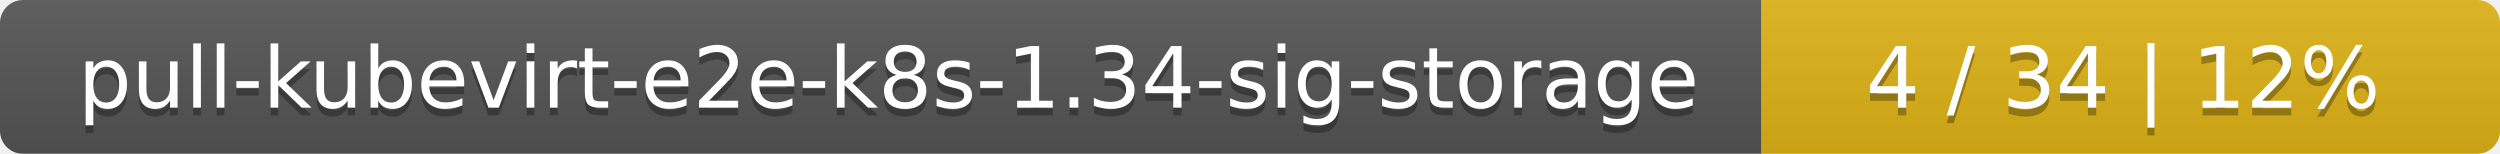
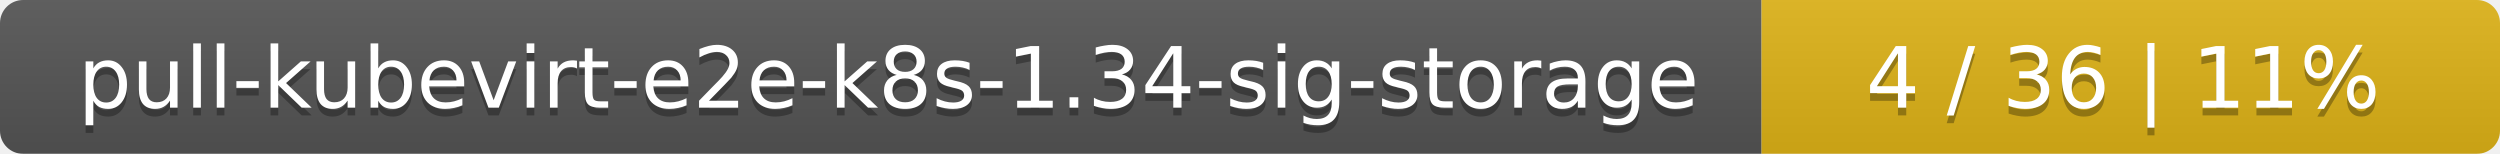
<svg xmlns="http://www.w3.org/2000/svg" width="325" height="20">
  <linearGradient id="smooth" x2="0" y2="100%">
    <stop offset="0" stop-color="#bbb" stop-opacity=".1" />
    <stop offset="1" stop-opacity=".1" />
  </linearGradient>
  <mask id="round">
    <rect width="325" height="20" rx="3" fill="#fff" />
  </mask>
  <g mask="url(#round)">
    <rect width="229" height="20" fill="#555" />
    <rect x="229" width="96" height="20" fill="#dfb317" />
    <rect width="325" height="20" fill="url(#smooth)" />
  </g>
  <g fill="#fff" text-anchor="middle" font-family="DejaVu Sans,Verdana,Geneva,sans-serif" font-size="11">
    <text x="115.5" y="15" fill="#010101" fill-opacity=".3">pull-kubevirt-e2e-k8s-1.34-sig-storage</text>
    <text x="115.5" y="14">pull-kubevirt-e2e-k8s-1.34-sig-storage</text>
-     <text x="276" y="15" fill="#010101" fill-opacity=".3">4 / 34    |    12%</text>
-     <text x="276" y="14">4 / 34    |    12%</text>
+     <text x="276" y="15" fill="#010101" fill-opacity=".3">4 / 36    |    11%</text>
+     <text x="276" y="14">4 / 36    |    11%</text>
  </g>
</svg>
